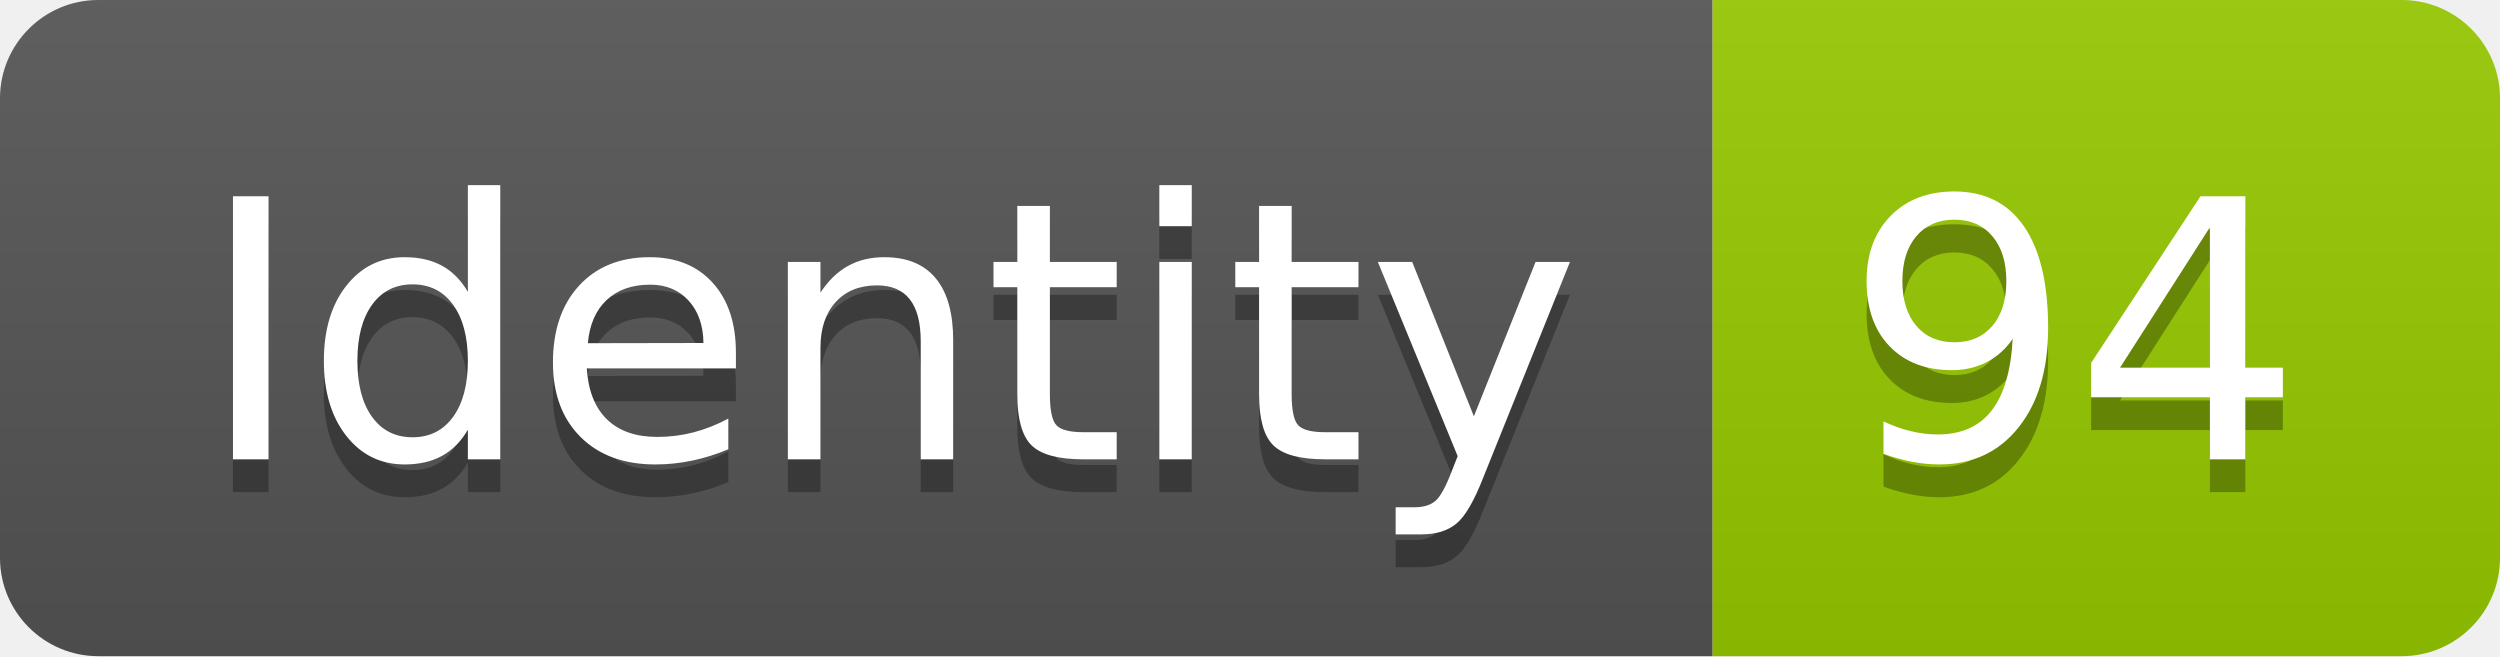
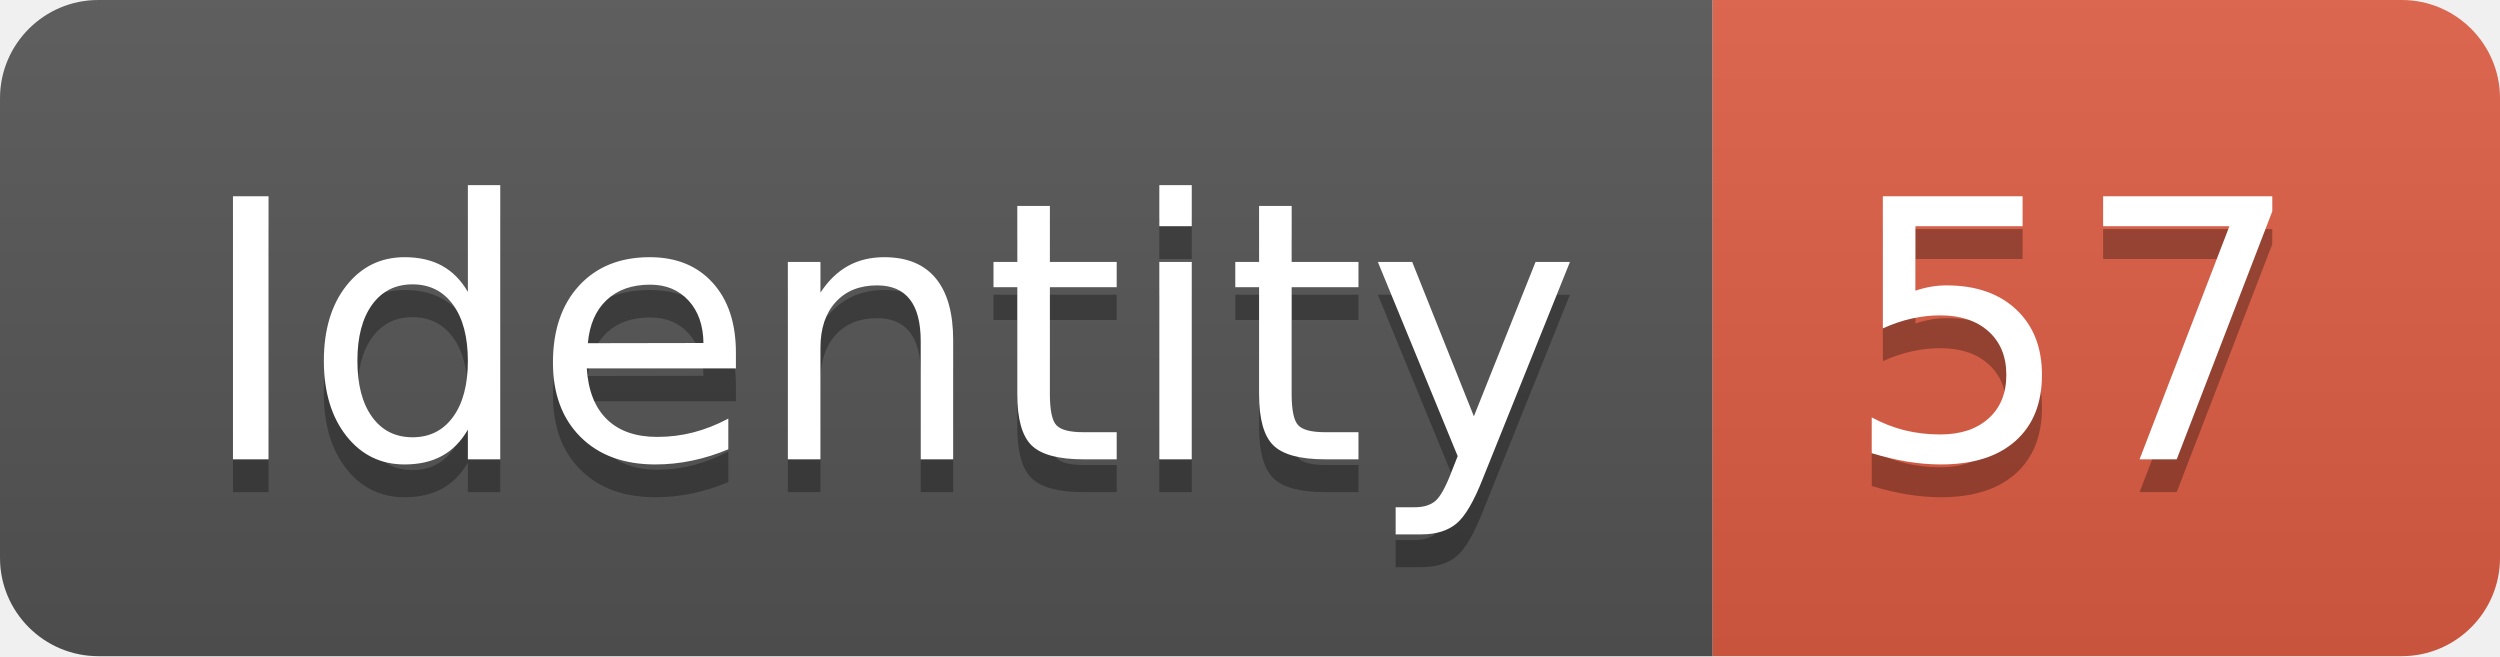
<svg xmlns="http://www.w3.org/2000/svg" width="76.2" height="20">
  <linearGradient id="smooth" x2="0" y2="100%">
    <stop offset="0" stop-color="#bbb" stop-opacity=".1" />
    <stop offset="1" stop-opacity=".1" />
  </linearGradient>
  <clipPath id="round">
    <rect width="76.2" height="20" rx="3" fill="#fff" />
  </clipPath>
  <g clip-path="url(#round)">
    <rect width="52.2" height="20" fill="#555" />
-     <rect x="52.2" width="24.0" height="20" fill="#97CA00" />
+     <rect x="52.2" width="24.0" height="20" fill="#e05d44" />
    <rect width="76.2" height="20" fill="url(#smooth)" />
  </g>
  <g fill="#fff" text-anchor="middle" font-family="DejaVu Sans,Verdana,Geneva,sans-serif" font-size="110">
    <text x="271.0" y="150" fill="#010101" fill-opacity=".3" transform="scale(0.1)" textLength="422.0" lengthAdjust="spacing">Identity</text>
    <text x="271.0" y="140" transform="scale(0.1)" textLength="422.0" lengthAdjust="spacing">Identity</text>
-     <text x="632.0" y="150" fill="#010101" fill-opacity=".3" transform="scale(0.1)" textLength="140.0" lengthAdjust="spacing">94</text>
-     <text x="632.0" y="140" transform="scale(0.1)" textLength="140.0" lengthAdjust="spacing">94</text>
+     <text x="632.0" y="150" fill="#010101" fill-opacity=".3" transform="scale(0.1)" textLength="140.0" lengthAdjust="spacing">57</text>
+     <text x="632.0" y="140" transform="scale(0.1)" textLength="140.0" lengthAdjust="spacing">57</text>
  </g>
</svg>
